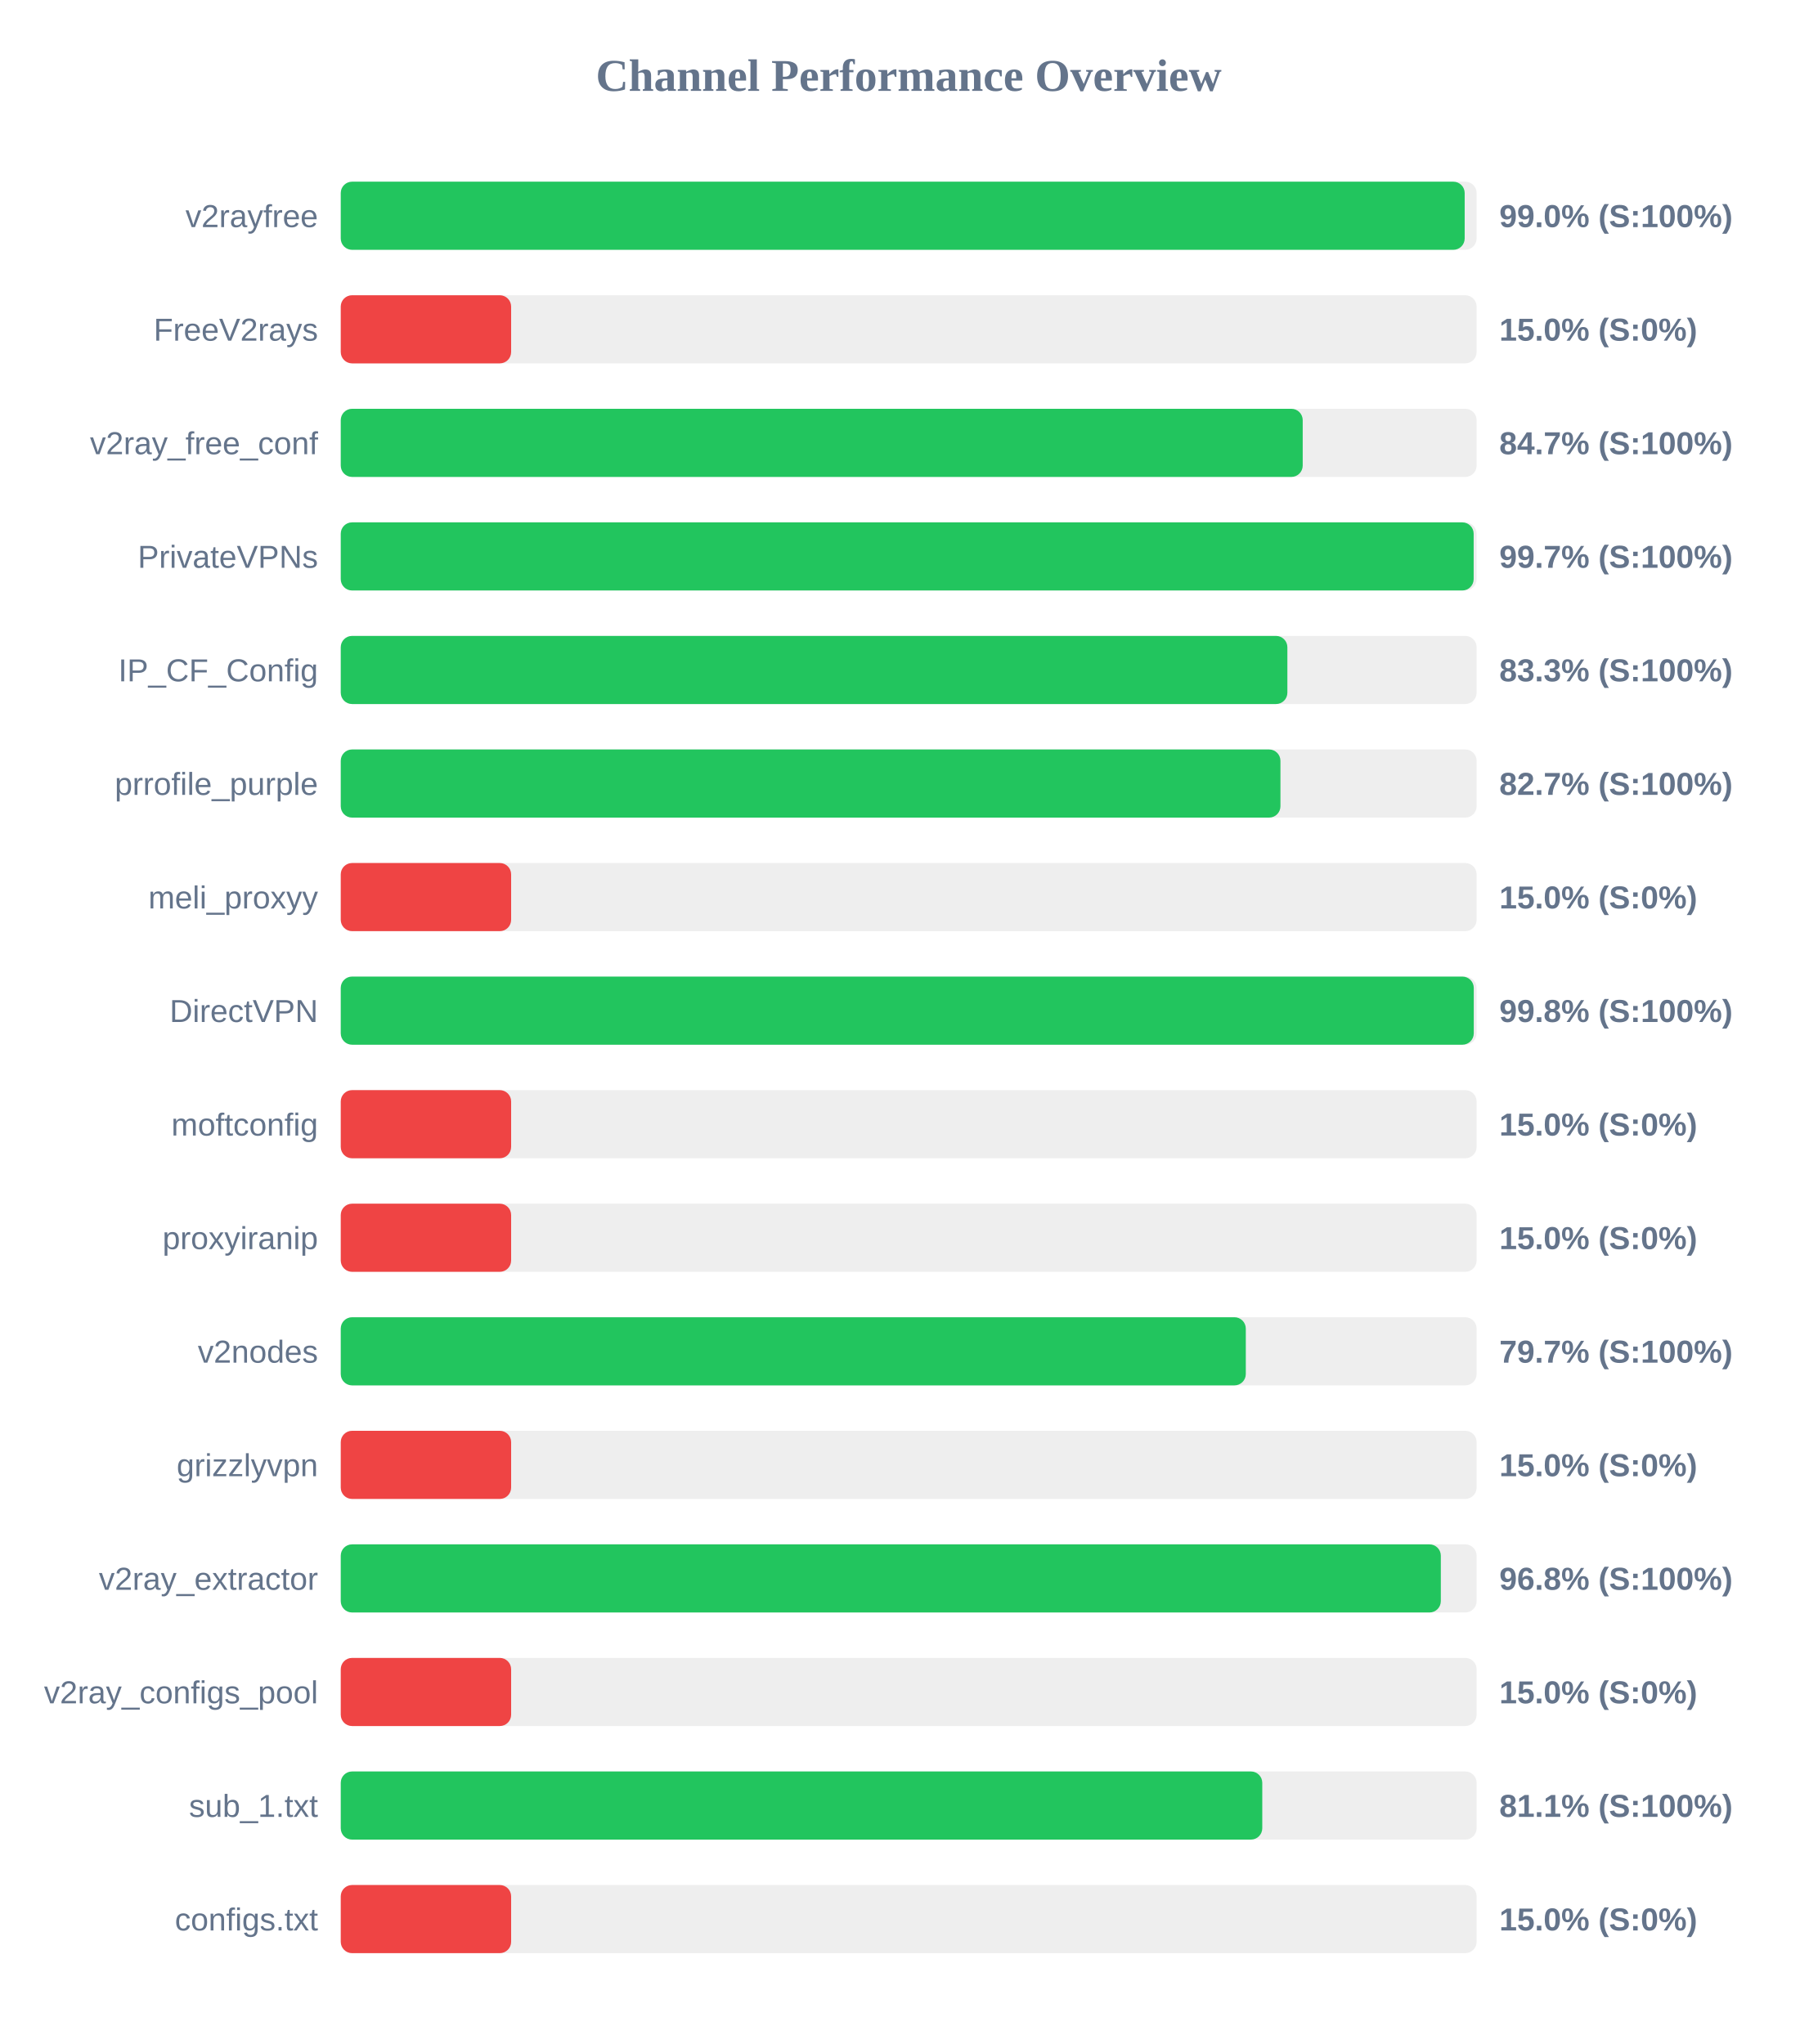
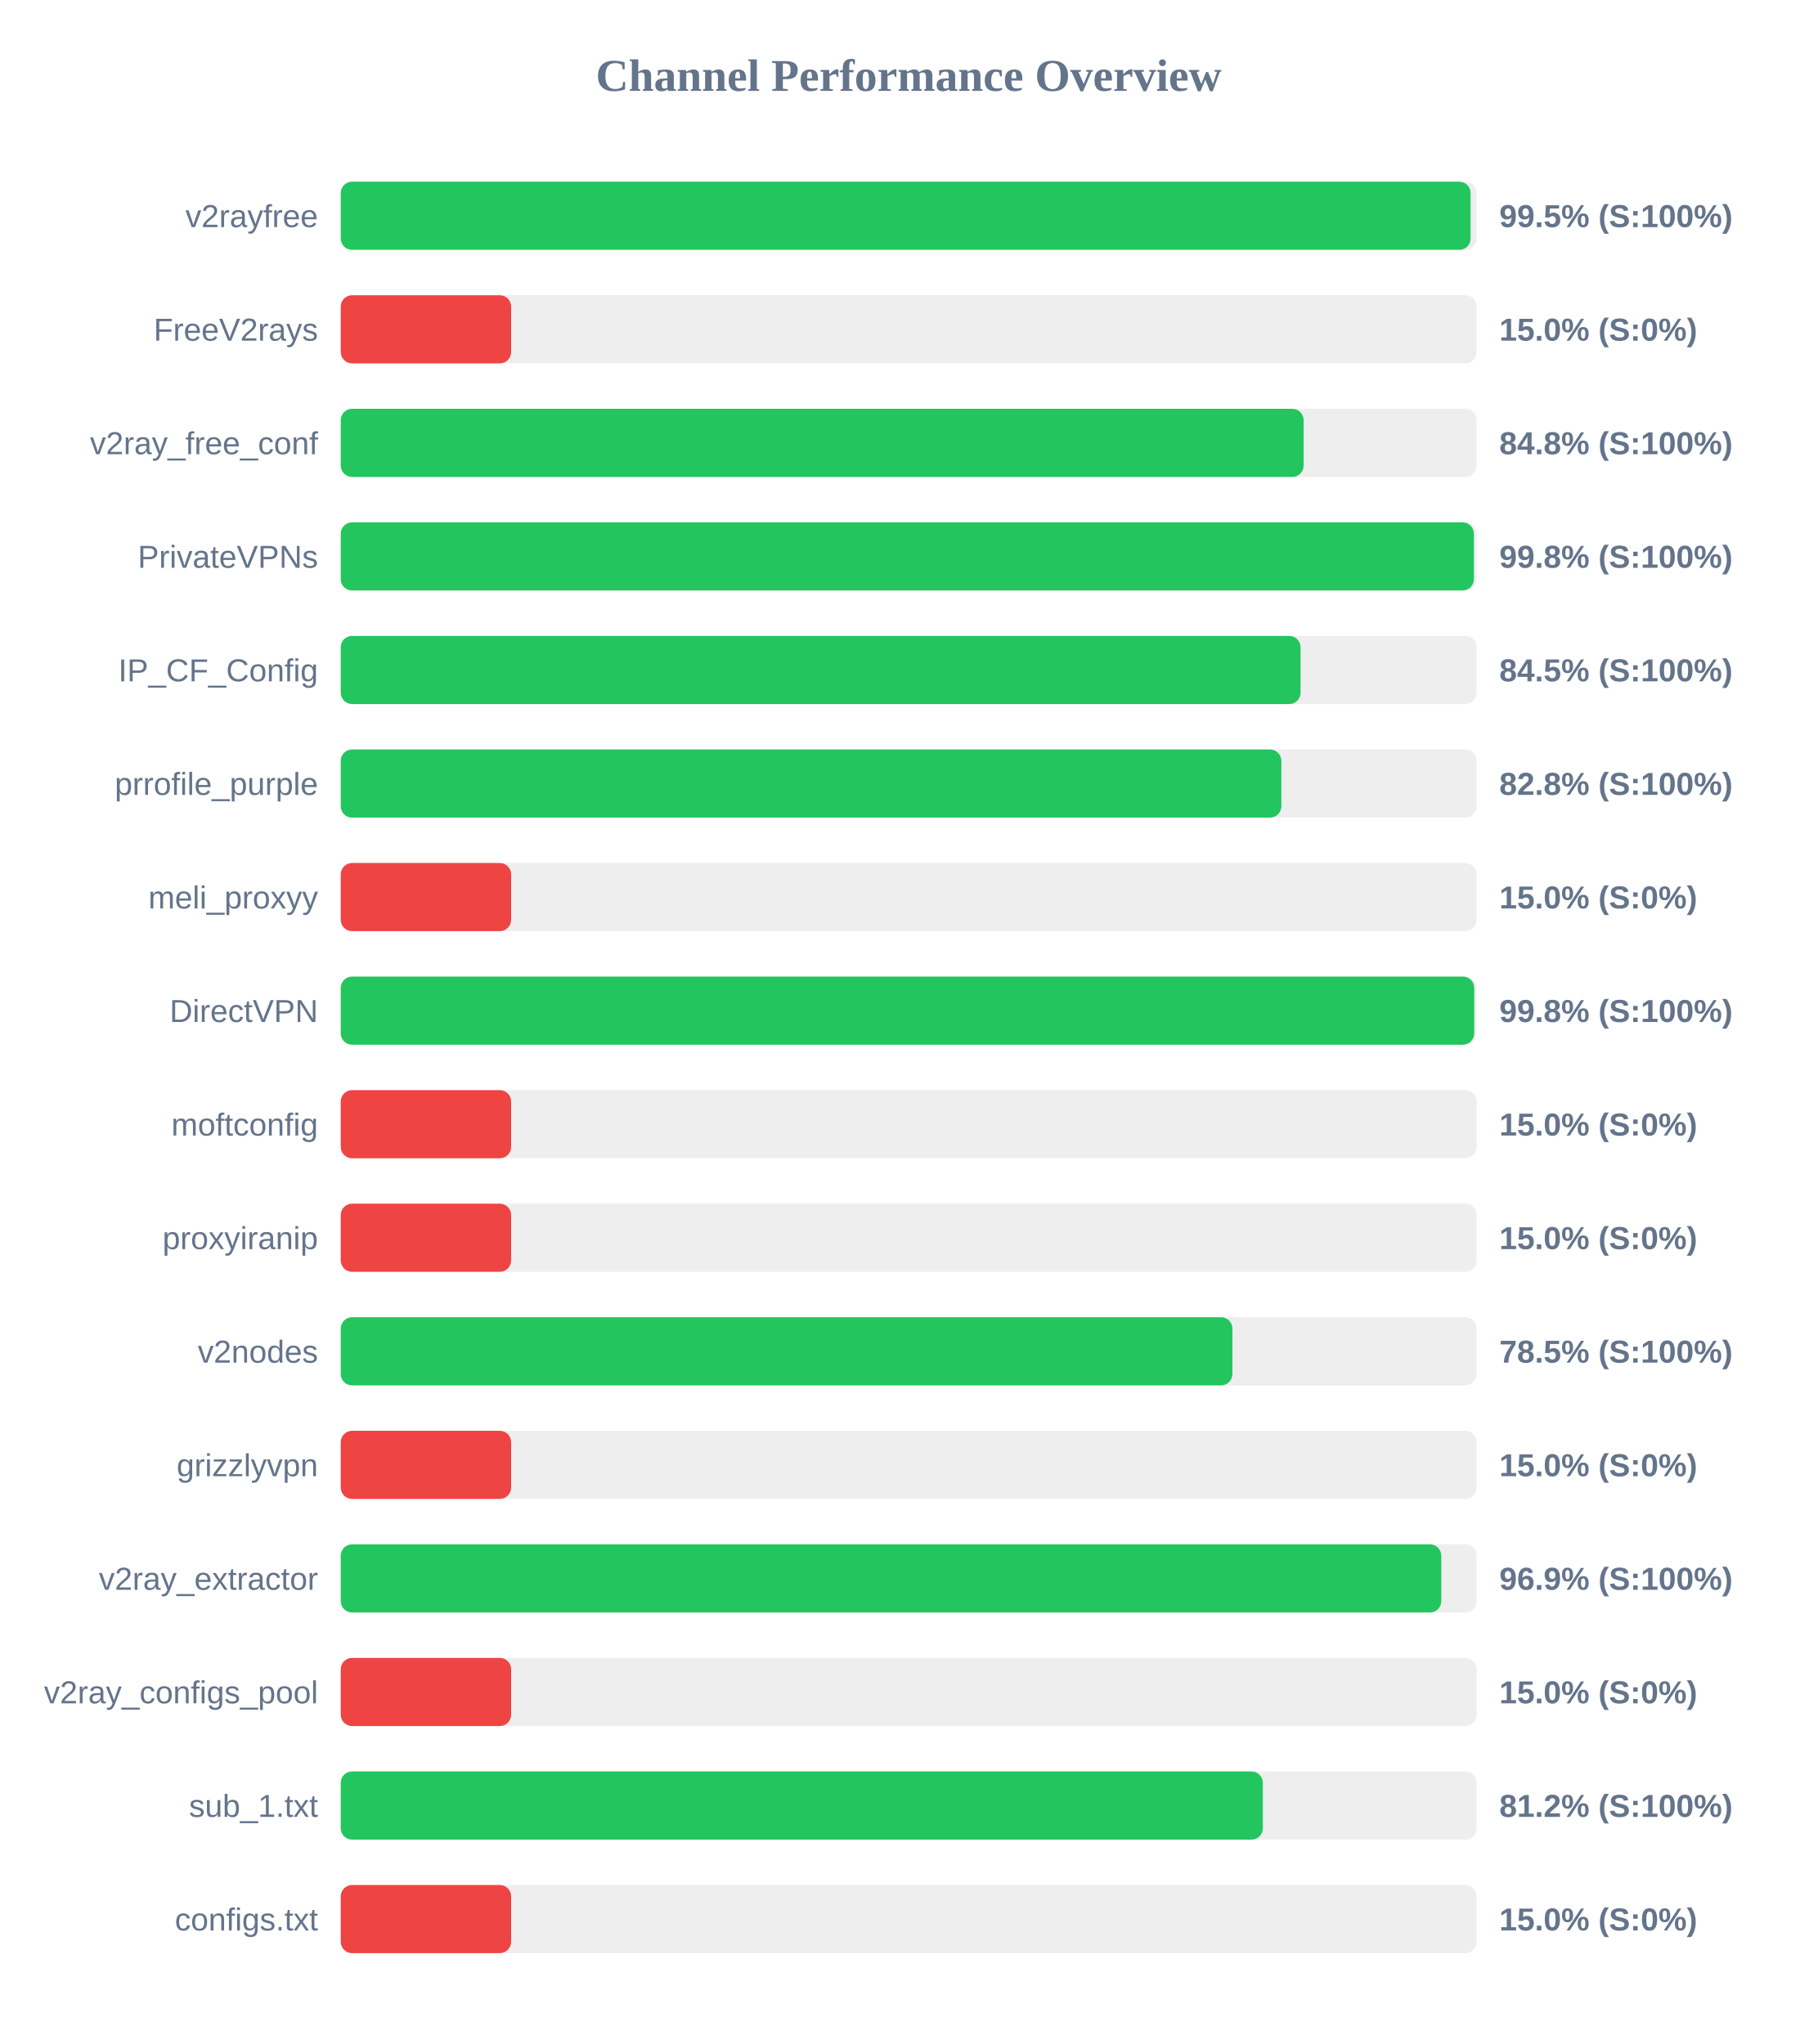
<svg xmlns="http://www.w3.org/2000/svg" width="800" height="900" version="1.1">
  <style>
        .row { font: 14px Arial; fill: #64748b; }
        .score { font: bold 14px Arial; fill: #64748b; }
    </style>
  <text x="400" y="40" text-anchor="middle" font-size="20px" font-weight="bold" fill="#64748b">Channel Performance Overview</text>
  <rect x="150" y="80" width="500" height="30" fill="#eee" rx="5" />
-   <rect x="150" y="80" width="494.75" height="30" fill="#22c55e" rx="5" />
+   <rect x="150" y="80" width="497.35" height="30" fill="#22c55e" rx="5" />
  <text x="140" y="100" text-anchor="end" class="row">v2rayfree</text>
-   <text x="660" y="100" text-anchor="start" class="score">99.0% (S:100%)</text>
+   <text x="660" y="100" text-anchor="start" class="score">99.5% (S:100%)</text>
  <rect x="150" y="130" width="500" height="30" fill="#eee" rx="5" />
  <rect x="150" y="130" width="75.0" height="30" fill="#ef4444" rx="5" />
  <text x="140" y="150" text-anchor="end" class="row">FreeV2rays</text>
  <text x="660" y="150" text-anchor="start" class="score">15.0% (S:0%)</text>
  <rect x="150" y="180" width="500" height="30" fill="#eee" rx="5" />
-   <rect x="150" y="180" width="423.45" height="30" fill="#22c55e" rx="5" />
+   <rect x="150" y="180" width="423.85" height="30" fill="#22c55e" rx="5" />
  <text x="140" y="200" text-anchor="end" class="row">v2ray_free_conf</text>
-   <text x="660" y="200" text-anchor="start" class="score">84.7% (S:100%)</text>
+   <text x="660" y="200" text-anchor="start" class="score">84.8% (S:100%)</text>
  <rect x="150" y="230" width="500" height="30" fill="#eee" rx="5" />
-   <rect x="150" y="230" width="498.7" height="30" fill="#22c55e" rx="5" />
+   <rect x="150" y="230" width="498.8" height="30" fill="#22c55e" rx="5" />
  <text x="140" y="250" text-anchor="end" class="row">PrivateVPNs</text>
-   <text x="660" y="250" text-anchor="start" class="score">99.7% (S:100%)</text>
+   <text x="660" y="250" text-anchor="start" class="score">99.8% (S:100%)</text>
  <rect x="150" y="280" width="500" height="30" fill="#eee" rx="5" />
-   <rect x="150" y="280" width="416.7" height="30" fill="#22c55e" rx="5" />
+   <rect x="150" y="280" width="422.5" height="30" fill="#22c55e" rx="5" />
  <text x="140" y="300" text-anchor="end" class="row">IP_CF_Config</text>
-   <text x="660" y="300" text-anchor="start" class="score">83.3% (S:100%)</text>
+   <text x="660" y="300" text-anchor="start" class="score">84.5% (S:100%)</text>
  <rect x="150" y="330" width="500" height="30" fill="#eee" rx="5" />
-   <rect x="150" y="330" width="413.65" height="30" fill="#22c55e" rx="5" />
+   <rect x="150" y="330" width="414.05" height="30" fill="#22c55e" rx="5" />
  <text x="140" y="350" text-anchor="end" class="row">prrofile_purple</text>
-   <text x="660" y="350" text-anchor="start" class="score">82.7% (S:100%)</text>
+   <text x="660" y="350" text-anchor="start" class="score">82.8% (S:100%)</text>
  <rect x="150" y="380" width="500" height="30" fill="#eee" rx="5" />
  <rect x="150" y="380" width="75.0" height="30" fill="#ef4444" rx="5" />
  <text x="140" y="400" text-anchor="end" class="row">meli_proxyy</text>
  <text x="660" y="400" text-anchor="start" class="score">15.0% (S:0%)</text>
  <rect x="150" y="430" width="500" height="30" fill="#eee" rx="5" />
-   <rect x="150" y="430" width="498.75" height="30" fill="#22c55e" rx="5" />
+   <rect x="150" y="430" width="498.95" height="30" fill="#22c55e" rx="5" />
  <text x="140" y="450" text-anchor="end" class="row">DirectVPN</text>
  <text x="660" y="450" text-anchor="start" class="score">99.8% (S:100%)</text>
  <rect x="150" y="480" width="500" height="30" fill="#eee" rx="5" />
  <rect x="150" y="480" width="75.0" height="30" fill="#ef4444" rx="5" />
  <text x="140" y="500" text-anchor="end" class="row">moftconfig</text>
  <text x="660" y="500" text-anchor="start" class="score">15.0% (S:0%)</text>
  <rect x="150" y="530" width="500" height="30" fill="#eee" rx="5" />
  <rect x="150" y="530" width="75.0" height="30" fill="#ef4444" rx="5" />
  <text x="140" y="550" text-anchor="end" class="row">proxyiranip</text>
  <text x="660" y="550" text-anchor="start" class="score">15.0% (S:0%)</text>
  <rect x="150" y="580" width="500" height="30" fill="#eee" rx="5" />
-   <rect x="150" y="580" width="398.4" height="30" fill="#22c55e" rx="5" />
+   <rect x="150" y="580" width="392.5" height="30" fill="#22c55e" rx="5" />
  <text x="140" y="600" text-anchor="end" class="row">v2nodes</text>
-   <text x="660" y="600" text-anchor="start" class="score">79.7% (S:100%)</text>
+   <text x="660" y="600" text-anchor="start" class="score">78.5% (S:100%)</text>
  <rect x="150" y="630" width="500" height="30" fill="#eee" rx="5" />
  <rect x="150" y="630" width="75.0" height="30" fill="#ef4444" rx="5" />
  <text x="140" y="650" text-anchor="end" class="row">grizzlyvpn</text>
  <text x="660" y="650" text-anchor="start" class="score">15.0% (S:0%)</text>
  <rect x="150" y="680" width="500" height="30" fill="#eee" rx="5" />
-   <rect x="150" y="680" width="484.25" height="30" fill="#22c55e" rx="5" />
+   <rect x="150" y="680" width="484.45" height="30" fill="#22c55e" rx="5" />
  <text x="140" y="700" text-anchor="end" class="row">v2ray_extractor</text>
-   <text x="660" y="700" text-anchor="start" class="score">96.8% (S:100%)</text>
+   <text x="660" y="700" text-anchor="start" class="score">96.9% (S:100%)</text>
  <rect x="150" y="730" width="500" height="30" fill="#eee" rx="5" />
  <rect x="150" y="730" width="75.0" height="30" fill="#ef4444" rx="5" />
  <text x="140" y="750" text-anchor="end" class="row">v2ray_configs_pool</text>
  <text x="660" y="750" text-anchor="start" class="score">15.0% (S:0%)</text>
  <rect x="150" y="780" width="500" height="30" fill="#eee" rx="5" />
-   <rect x="150" y="780" width="405.65" height="30" fill="#22c55e" rx="5" />
+   <rect x="150" y="780" width="405.9" height="30" fill="#22c55e" rx="5" />
  <text x="140" y="800" text-anchor="end" class="row">sub_1.txt</text>
-   <text x="660" y="800" text-anchor="start" class="score">81.1% (S:100%)</text>
+   <text x="660" y="800" text-anchor="start" class="score">81.2% (S:100%)</text>
  <rect x="150" y="830" width="500" height="30" fill="#eee" rx="5" />
  <rect x="150" y="830" width="75.0" height="30" fill="#ef4444" rx="5" />
  <text x="140" y="850" text-anchor="end" class="row">configs.txt</text>
  <text x="660" y="850" text-anchor="start" class="score">15.0% (S:0%)</text>
</svg>
